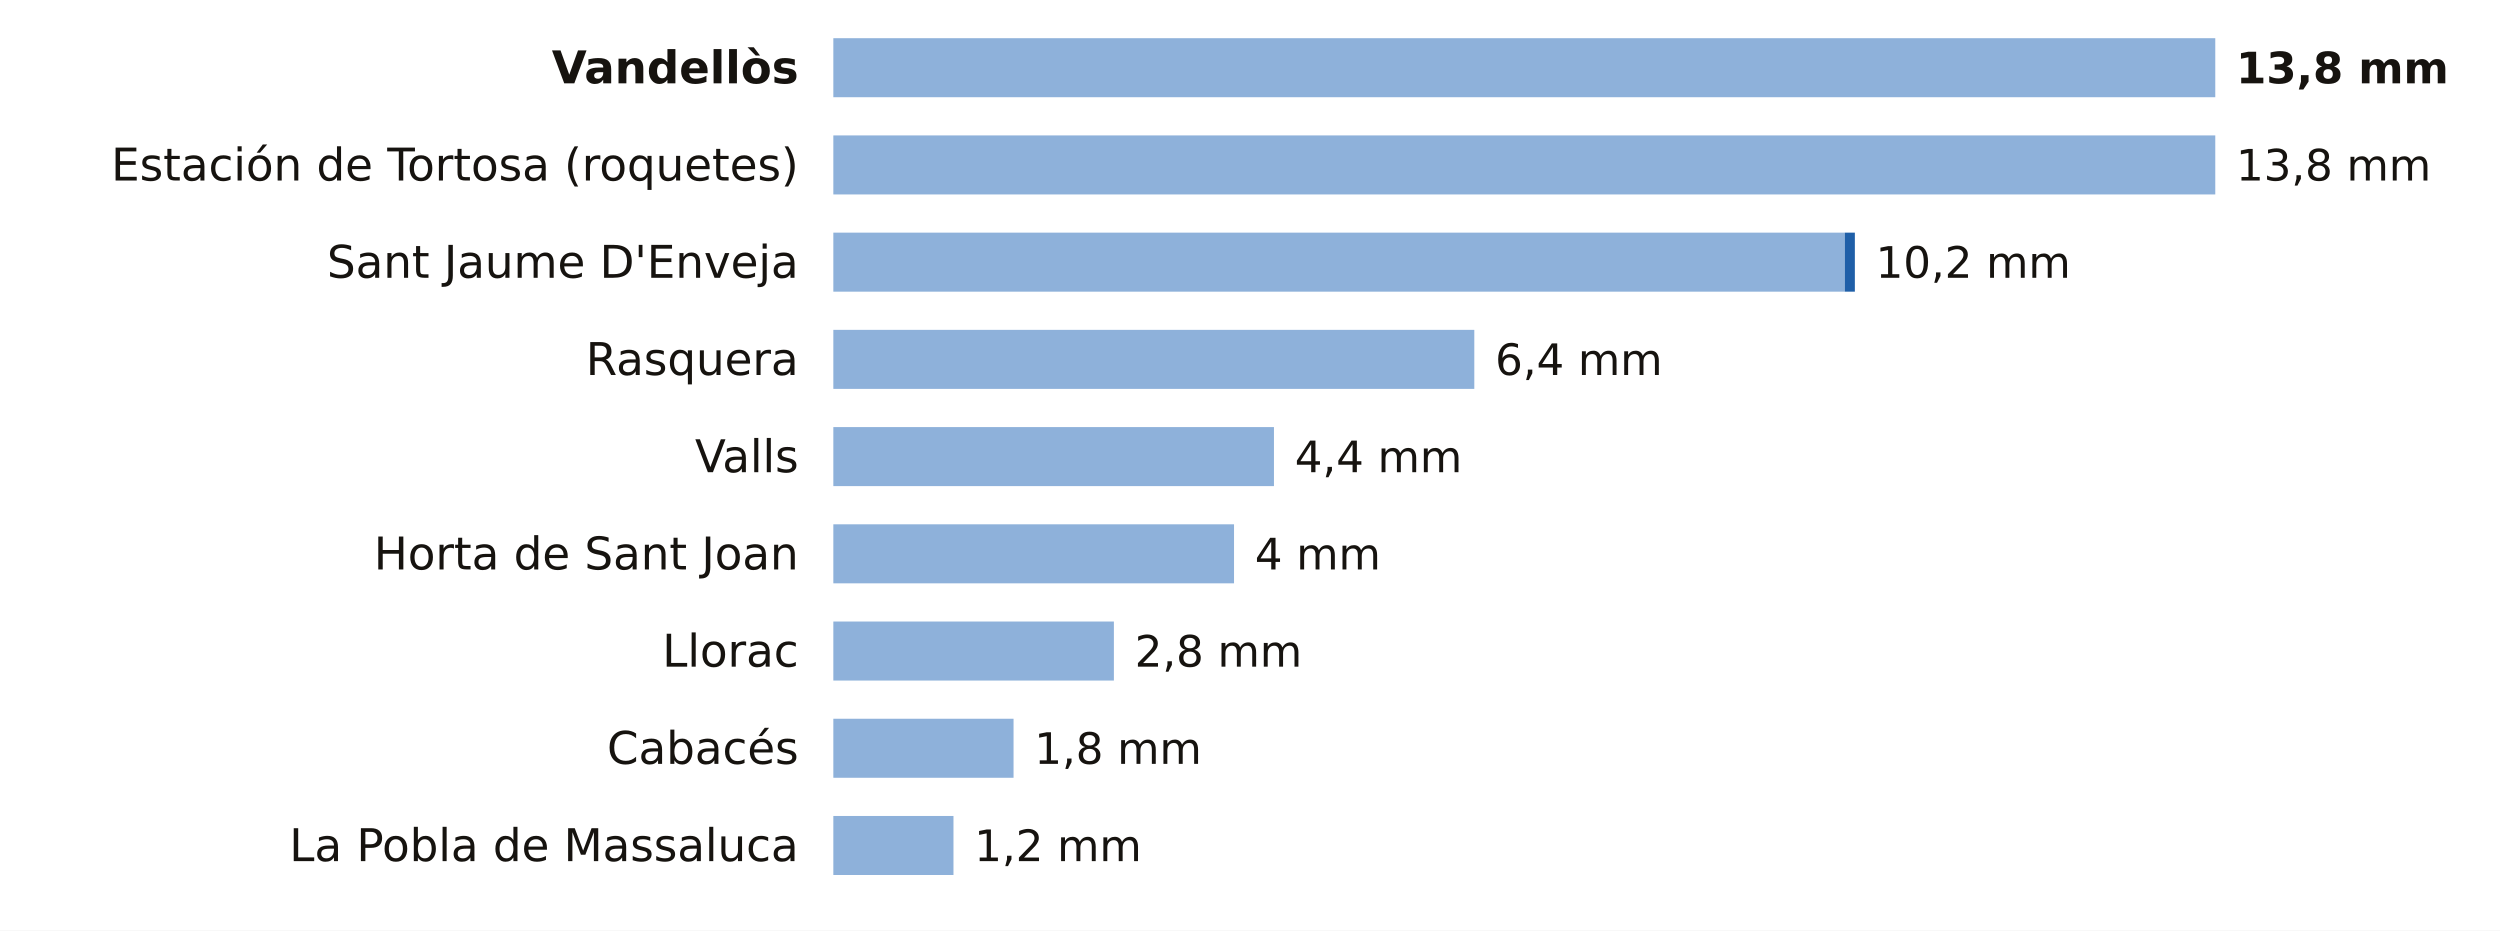
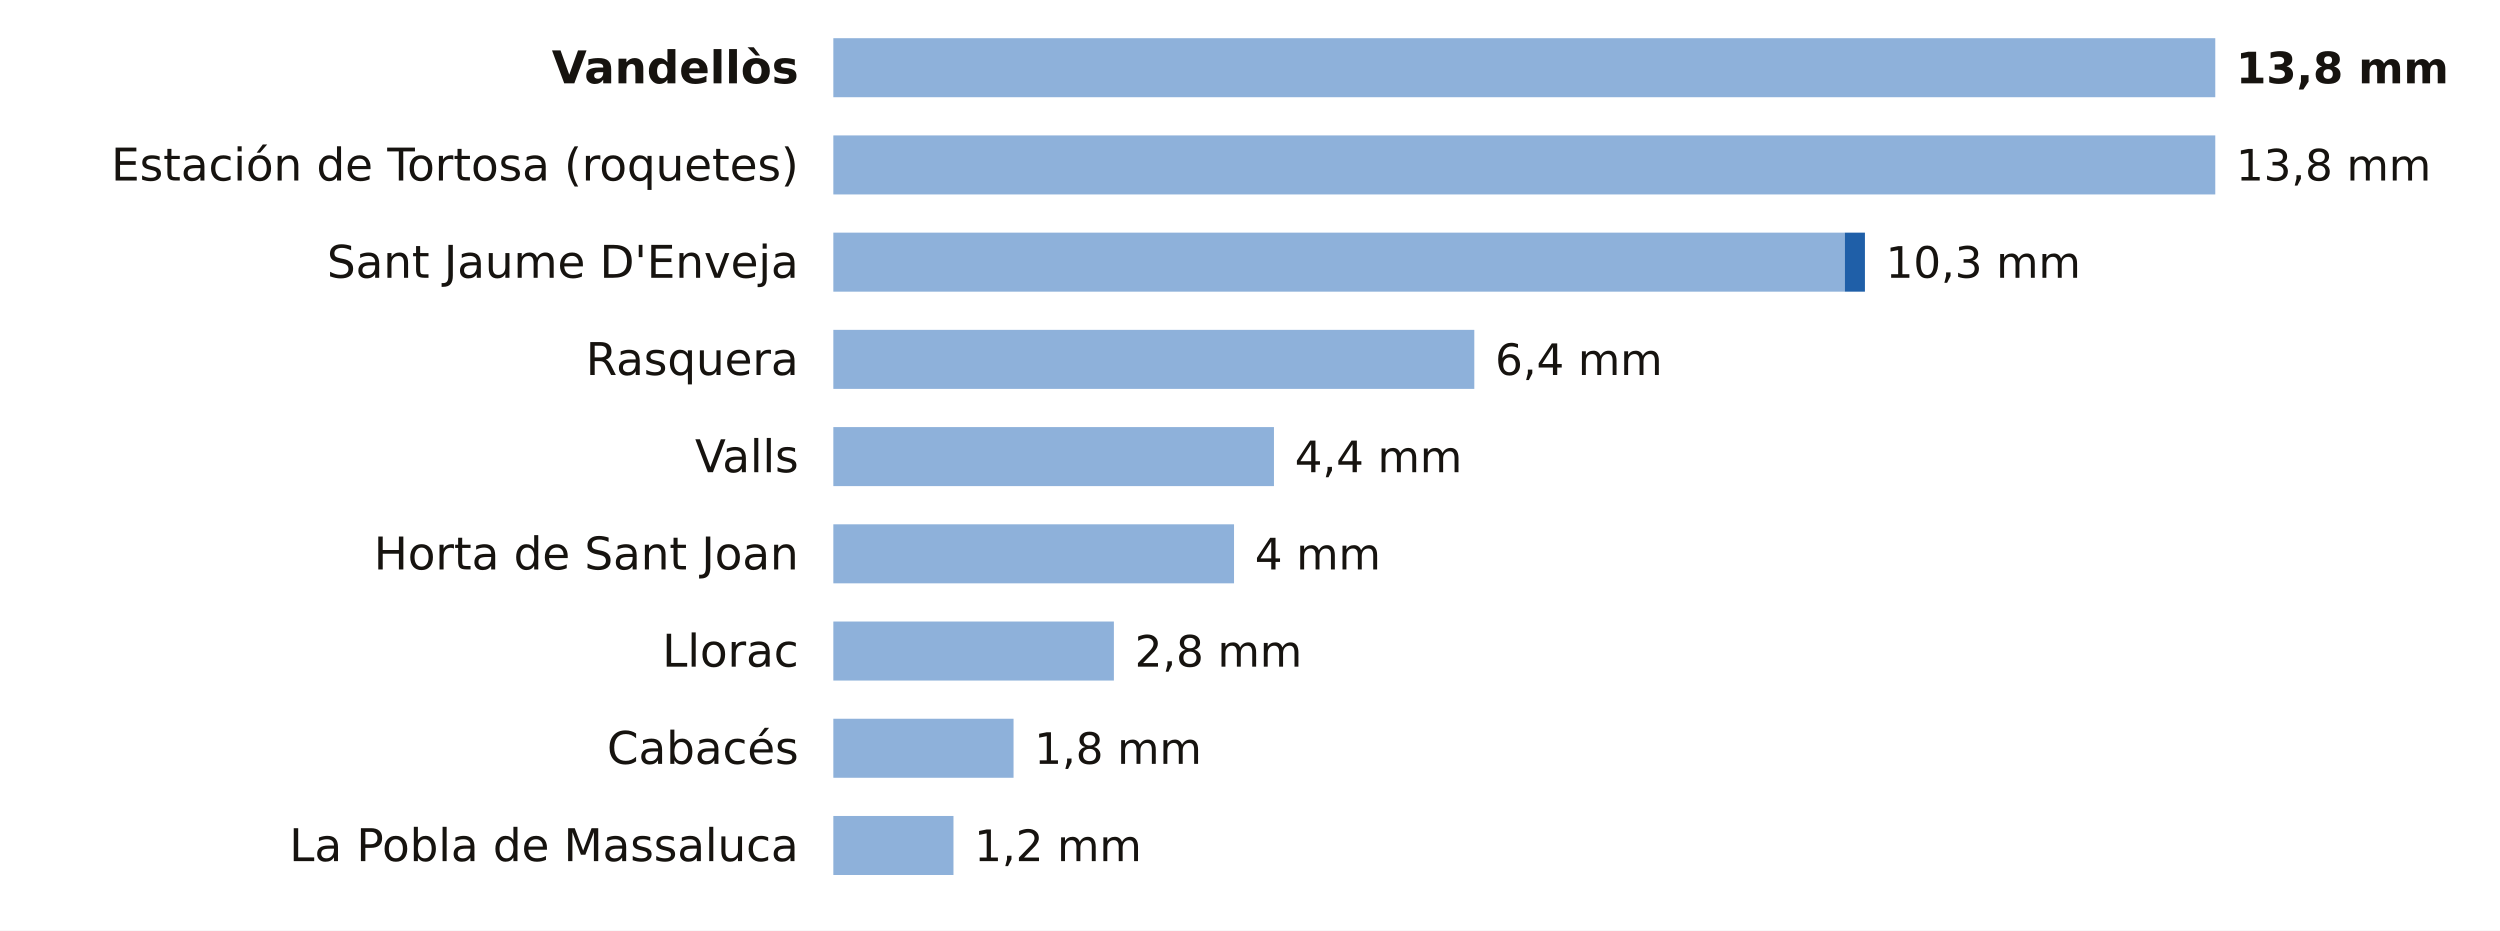
<svg xmlns="http://www.w3.org/2000/svg" viewBox="0 0 720 268" width="720" height="268" role="img" aria-label="La lluvia de los últimos 7 días en las estaciones de AEMET de Tarragona">
  <rect width="720" height="268" fill="#FFFFFF" />
  <text x="230.0" y="24.0" font-size="13" fill="#16130F" text-anchor="end" font-weight="600" font-family="Public Sans, DejaVu Sans, Arial, sans-serif">Vandellòs</text>
  <rect x="240" y="11" width="398.0" height="17" fill="#8EB1DA" />
  <text x="644.0" y="24.0" font-size="12.5" fill="#16130F" text-anchor="start" font-weight="700" font-family="Public Sans, DejaVu Sans, Arial, sans-serif">13,8 mm</text>
  <text x="230.0" y="52.0" font-size="13" fill="#16130F" text-anchor="end" font-weight="400" font-family="Public Sans, DejaVu Sans, Arial, sans-serif">Estación de Tortosa (roquetes)</text>
  <rect x="240" y="39" width="398.0" height="17" fill="#8EB1DA" />
  <text x="644.0" y="52.0" font-size="12.5" fill="#16130F" text-anchor="start" font-weight="500" font-family="Public Sans, DejaVu Sans, Arial, sans-serif">13,8 mm</text>
  <text x="230.0" y="80.0" font-size="13" fill="#16130F" text-anchor="end" font-weight="400" font-family="Public Sans, DejaVu Sans, Arial, sans-serif">Sant Jaume D'Enveja</text>
  <rect x="240" y="67" width="291.3" height="17" fill="#8EB1DA" />
-   <rect x="531.3" y="67" width="2.9" height="17" fill="#1F5FA8" />
-   <text x="540.2" y="80.0" font-size="12.5" fill="#16130F" text-anchor="start" font-weight="500" font-family="Public Sans, DejaVu Sans, Arial, sans-serif">10,2 mm</text>
+   <rect x="531.3" y="67" width="5.8" height="17" fill="#1F5FA8" />
+   <text x="543.1" y="80.0" font-size="12.5" fill="#16130F" text-anchor="start" font-weight="500" font-family="Public Sans, DejaVu Sans, Arial, sans-serif">10,3 mm</text>
  <text x="230.0" y="108.0" font-size="13" fill="#16130F" text-anchor="end" font-weight="400" font-family="Public Sans, DejaVu Sans, Arial, sans-serif">Rasquera</text>
  <rect x="240" y="95" width="184.6" height="17" fill="#8EB1DA" />
  <text x="430.6" y="108.0" font-size="12.5" fill="#16130F" text-anchor="start" font-weight="500" font-family="Public Sans, DejaVu Sans, Arial, sans-serif">6,4 mm</text>
  <text x="230.0" y="136.0" font-size="13" fill="#16130F" text-anchor="end" font-weight="400" font-family="Public Sans, DejaVu Sans, Arial, sans-serif">Valls</text>
  <rect x="240" y="123" width="126.9" height="17" fill="#8EB1DA" />
  <text x="372.9" y="136.0" font-size="12.5" fill="#16130F" text-anchor="start" font-weight="500" font-family="Public Sans, DejaVu Sans, Arial, sans-serif">4,4 mm</text>
  <text x="230.0" y="164.0" font-size="13" fill="#16130F" text-anchor="end" font-weight="400" font-family="Public Sans, DejaVu Sans, Arial, sans-serif">Horta de Sant Joan</text>
  <rect x="240" y="151" width="115.4" height="17" fill="#8EB1DA" />
  <text x="361.4" y="164.0" font-size="12.5" fill="#16130F" text-anchor="start" font-weight="500" font-family="Public Sans, DejaVu Sans, Arial, sans-serif">4 mm</text>
  <text x="230.0" y="192.0" font-size="13" fill="#16130F" text-anchor="end" font-weight="400" font-family="Public Sans, DejaVu Sans, Arial, sans-serif">Llorac</text>
  <rect x="240" y="179" width="80.8" height="17" fill="#8EB1DA" />
  <text x="326.8" y="192.0" font-size="12.5" fill="#16130F" text-anchor="start" font-weight="500" font-family="Public Sans, DejaVu Sans, Arial, sans-serif">2,8 mm</text>
  <text x="230.0" y="220.0" font-size="13" fill="#16130F" text-anchor="end" font-weight="400" font-family="Public Sans, DejaVu Sans, Arial, sans-serif">Cabacés</text>
  <rect x="240" y="207" width="51.9" height="17" fill="#8EB1DA" />
  <text x="297.9" y="220.0" font-size="12.5" fill="#16130F" text-anchor="start" font-weight="500" font-family="Public Sans, DejaVu Sans, Arial, sans-serif">1,8 mm</text>
  <text x="230.0" y="248.0" font-size="13" fill="#16130F" text-anchor="end" font-weight="400" font-family="Public Sans, DejaVu Sans, Arial, sans-serif">La Pobla de Massaluca</text>
  <rect x="240" y="235" width="34.6" height="17" fill="#8EB1DA" />
  <text x="280.6" y="248.0" font-size="12.5" fill="#16130F" text-anchor="start" font-weight="500" font-family="Public Sans, DejaVu Sans, Arial, sans-serif">1,2 mm</text>
</svg>
